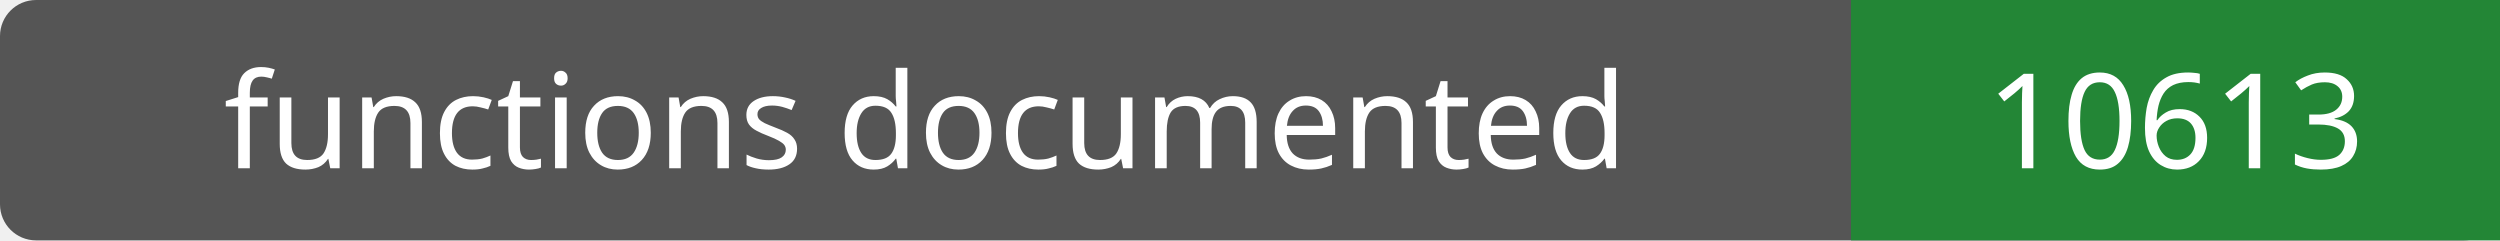
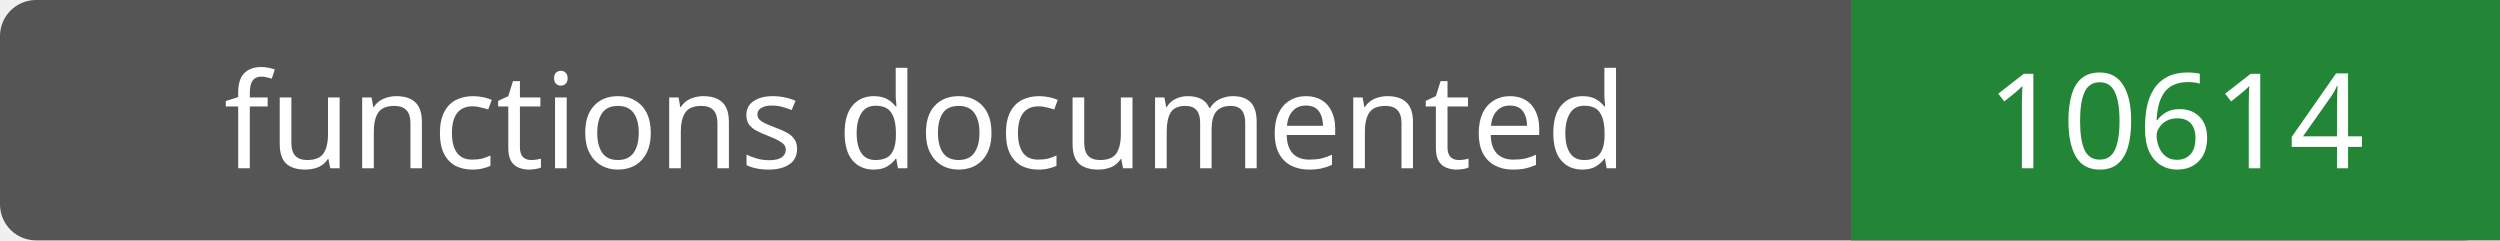
- <svg xmlns="http://www.w3.org/2000/svg" width="208" height="20" role="img" aria-label="functions documented: 10613">
+ <svg xmlns="http://www.w3.org/2000/svg" width="208" height="20" role="img" aria-label="functions documented: 10614">
  <rect width="208" height="20" rx="3" fill="#555" />
  <path fill="#238636" d="M154 0h54v20H154z" />
  <g fill="#fff" text-anchor="middle" font-family="Verdana,sans-serif" font-size="11">
    <text x="77.0" y="14">functions documented</text>
-     <text x="181.0" y="14">10613</text>
+     <text x="181.0" y="14">10614</text>
  </g>
</svg>
